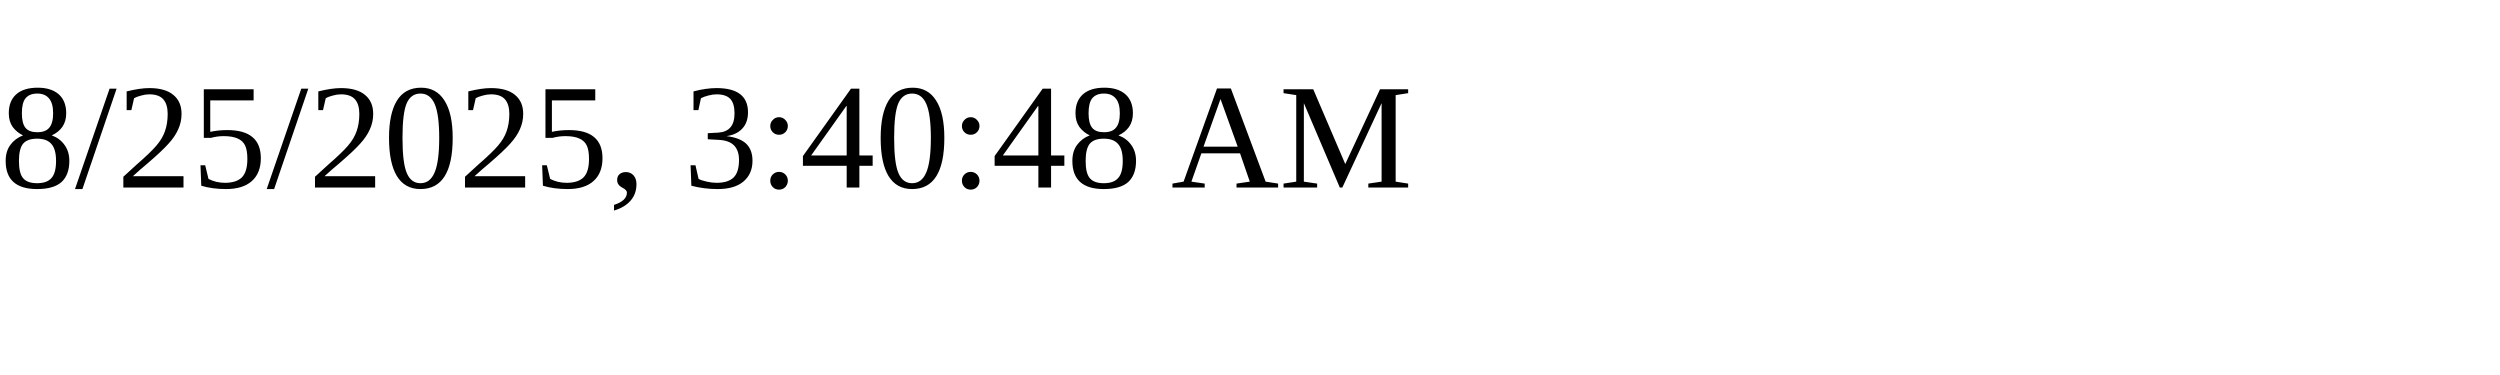
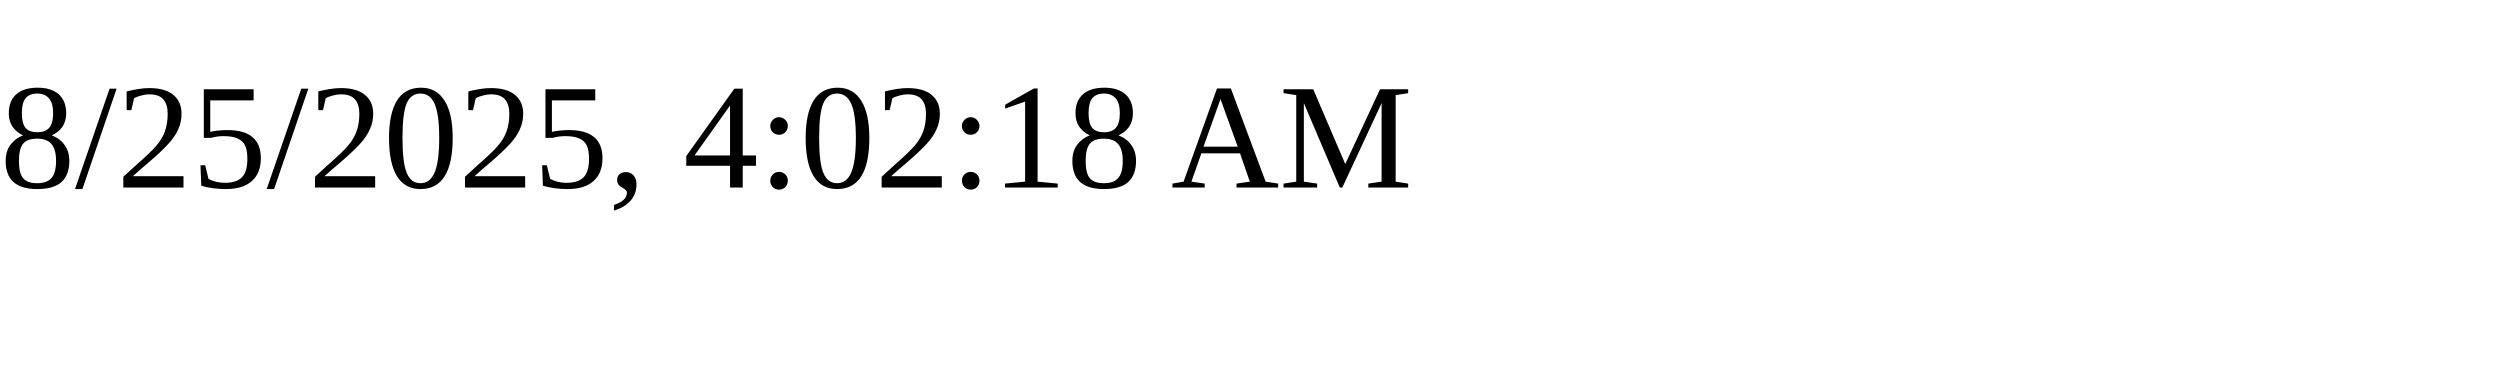
<svg xmlns="http://www.w3.org/2000/svg" height="30" width="200">
-   <text x="0" y="15">8/25/2025, 3:40:48 AM</text>
+   <text x="0" y="15">8/25/2025, 4:02:18 AM</text>
</svg>
